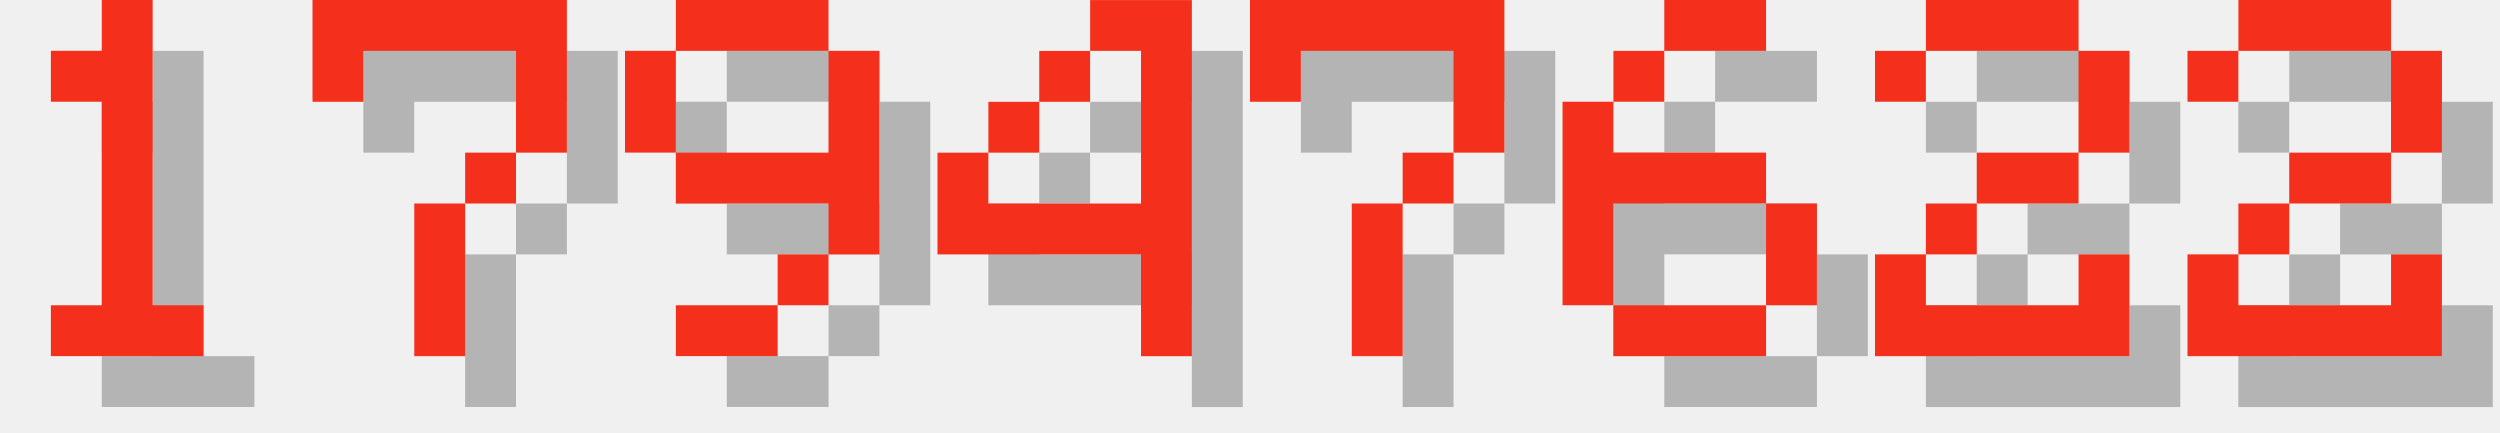
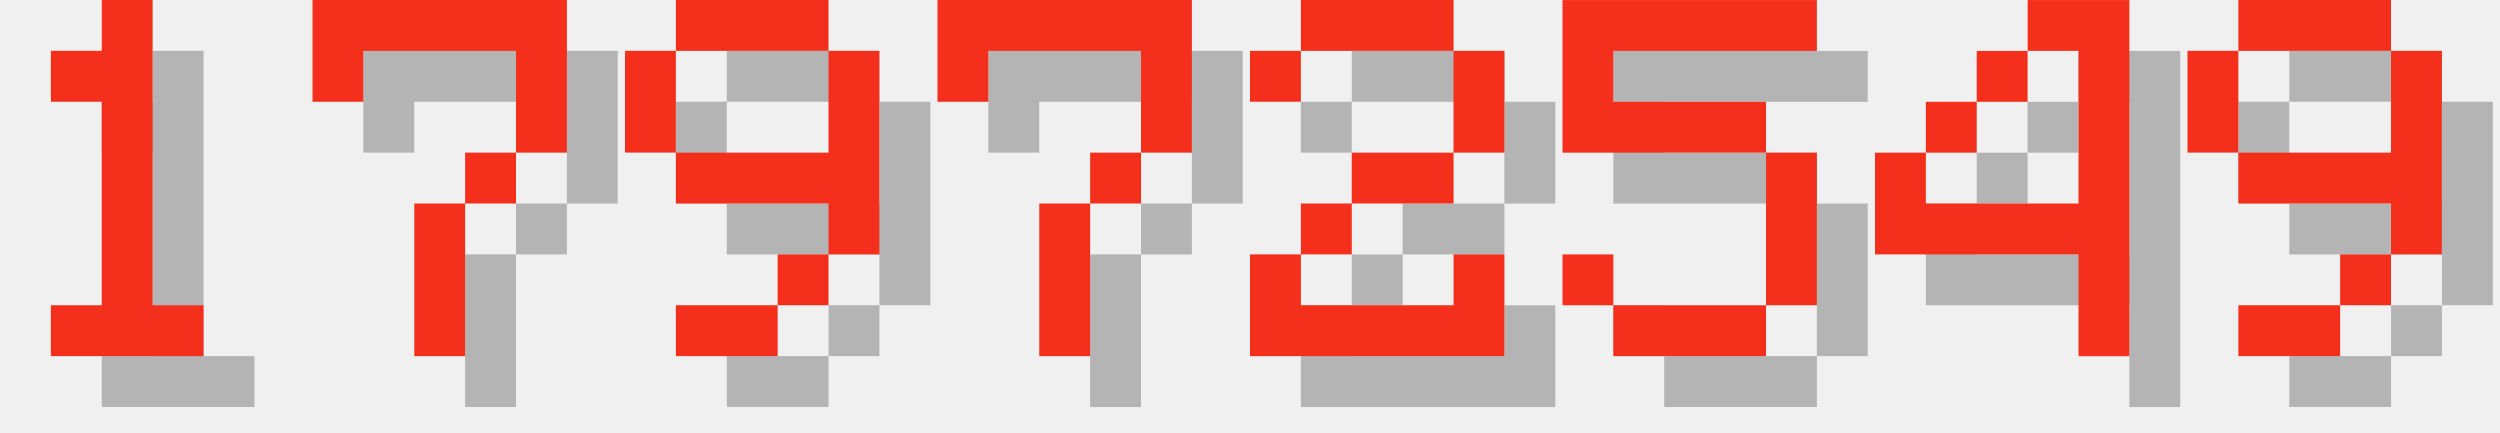
<svg xmlns="http://www.w3.org/2000/svg" version="1.1" width="208.0" height="36">
  <style>
        .text-foreground {
            fill: #F4301C;
        }
        .text-shadow {
            fill: #000000;
            fill-opacity: 0.25;
        }
    </style>
  <g class="digit" id="digit_1" transform="translate(0.0, 0), scale(4)">
    <path id="digit_1_shadow" class="text-shadow" d="m2.117 2.117v1.058h1.058v4.233h-1.058v1.058h3.175v-1.058h-1.058v-6.35h-1.058v1.058h-1.058z" fill-opacity=".5" style="paint-order:stroke fill markers" />
    <path id="digit_1_fg" class="text-foreground" d="m1.058 1.058v1.058h1.058v4.233h-1.058v1.058h3.175v-1.058h-1.058v-6.35h-1.058v1.058h-1.058z" fill="#fff" style="paint-order:stroke fill markers" />
  </g>
  <g class="digit" id="digit_7" transform="translate(26.0, 0), scale(4)">
    <path id="digit_7_shadow" class="text-shadow" d="m1.058 1.058 2e-6 2.117h1.058v-1.058h3.175v1.058l2e-7 1.058h-1.058v1.058h-1.058l4e-7 3.175 1.058 1e-7v-3.175h1.058v-1.058h1.058l5e-7 -1.058v-2.117z" fill-opacity=".5" style="paint-order:stroke fill markers" />
    <path id="digit_7_fg" class="text-foreground" d="m0 0 2e-6 2.117h1.058v-1.058h3.175v1.058l2e-7 1.058h-1.058v1.058h-1.058l4e-7 3.175 1.058 1e-7v-3.175h1.058v-1.058h1.058l5e-7 -1.058v-2.117z" fill="#fff" style="paint-order:stroke fill markers" />
  </g>
  <g class="digit" id="digit_9" transform="translate(52.0, 0), scale(4)">
    <path id="digit_9_shadow" class="text-shadow" d="m2.117 1.058v1.058h3.175v-1.058h-3.175zm3.175 1.058v2.117h-3.175v1.058h3.175v1.058h1.058v-4.233h-1.058zm0 4.233h-1.058v1.058h1.058v-1.058zm-1.058 1.058h-2.117v1.058h2.117v-1.058zm-2.117-3.175v-2.117h-1.058v2.117h1.058z" fill-opacity=".5" style="paint-order:stroke fill markers" />
    <path id="digit_9_fg" class="text-foreground" d="m1.058 0v1.058h3.175v-1.058h-3.175zm3.175 1.058v2.117h-3.175v1.058h3.175v1.058h1.058v-4.233h-1.058zm0 4.233h-1.058v1.058h1.058v-1.058zm-1.058 1.058h-2.117v1.058h2.117v-1.058zm-2.117-3.175v-2.117h-1.058v2.117h1.058z" fill="#fff" style="paint-order:stroke fill markers" />
  </g>
-   <g class="digit" id="digit_4" transform="translate(78.0, 0), scale(4)">
+   <g class="digit" id="digit_7" transform="translate(78.0, 0), scale(4)">
+     <path id="digit_7_shadow" class="text-shadow" d="m1.058 1.058 2e-6 2.117h1.058v-1.058h3.175v1.058l2e-7 1.058h-1.058v1.058h-1.058l4e-7 3.175 1.058 1e-7v-3.175h1.058v-1.058h1.058l5e-7 -1.058v-2.117z" fill-opacity=".5" style="paint-order:stroke fill markers" />
+     <path id="digit_7_fg" class="text-foreground" d="m0 0 2e-6 2.117h1.058v-1.058h3.175v1.058l2e-7 1.058h-1.058v1.058h-1.058l4e-7 3.175 1.058 1e-7v-3.175h1.058v-1.058h1.058l5e-7 -1.058v-2.117z" fill="#fff" style="paint-order:stroke fill markers" />
+   </g>
+   <g class="digit" id="digit_2" transform="translate(104.0, 0), scale(4)">
+     <path id="digit_2_shadow" class="text-shadow" d="m1.058 2.117v1.058h1.058v-1.058h3.175v2.117h-2.117v1.058h-1.058v1.058h-1.058v2.117h5.292v-2.117h-1.058v1.058h-3.175v-1.058h1.058v-1.058h2.117v-1.058h1.058v-2.117h-1.058v-1.058h-3.175v1.058h-1.058z" fill-opacity=".5" style="paint-order:stroke fill markers" />
+     <path id="digit_2_fg" class="text-foreground" d="m0 1.058v1.058h1.058v-1.058h3.175v2.117h-2.117v1.058h-1.058v1.058h-1.058v2.117h5.292v-2.117h-1.058v1.058h-3.175v-1.058h1.058v-1.058h2.117v-1.058h1.058v-2.117h-1.058v-1.058h-3.175v1.058h-1.058z" fill="#fff" style="paint-order:stroke fill markers" />
+   </g>
+   <g class="digit" id="digit_5" transform="translate(130.0, 0), scale(4)">
+     <path id="digit_5_shadow" class="text-shadow" d="m1.058 1.058v3.175h4.233v3.175h-3.175v-1.058h-1.058v1.058h1.058v1.058h3.175v-1.058h1.058v-3.175h-1.058v-1.058h-3.175v-1.058h4.233v-1.058h-5.292z" fill-opacity=".5" style="paint-order:stroke fill markers" />
+     <path id="digit_5_fg" class="text-foreground" d="m0 0v3.175h4.233v3.175h-3.175v-1.058h-1.058v1.058h1.058v1.058h3.175v-1.058h1.058v-3.175h-1.058v-1.058h-3.175v-1.058h4.233v-1.058h-5.292z" fill="#fff" style="paint-order:stroke fill markers" />
+   </g>
+   <g class="digit" id="digit_4" transform="translate(156.0, 0), scale(4)">
    <path id="digit_4_shadow" class="text-shadow" d="m4.233 1.058v1.058h1.058v3.175h-3.175v-1.058h-1.058v2.117h4.233v2.117h1.058v-7.408h-2.117zm-2.117 3.175h1.058v-1.058h-1.058v1.058zm1.058-1.058h1.058v-1.058h-1.058v1.058z" fill-opacity=".5" style="paint-order:stroke fill markers" />
    <path id="digit_4_fg" class="text-foreground" d="m3.175 0v1.058h1.058v3.175h-3.175v-1.058h-1.058v2.117h4.233v2.117h1.058v-7.408h-2.117zm-2.117 3.175h1.058v-1.058h-1.058v1.058zm1.058-1.058h1.058v-1.058h-1.058v1.058z" fill="#fff" style="paint-order:stroke fill markers" />
  </g>
-   <g class="digit" id="digit_7" transform="translate(104.0, 0), scale(4)">
-     <path id="digit_7_shadow" class="text-shadow" d="m1.058 1.058 2e-6 2.117h1.058v-1.058h3.175v1.058l2e-7 1.058h-1.058v1.058h-1.058l4e-7 3.175 1.058 1e-7v-3.175h1.058v-1.058h1.058l5e-7 -1.058v-2.117z" fill-opacity=".5" style="paint-order:stroke fill markers" />
-     <path id="digit_7_fg" class="text-foreground" d="m0 0 2e-6 2.117h1.058v-1.058h3.175v1.058l2e-7 1.058h-1.058v1.058h-1.058l4e-7 3.175 1.058 1e-7v-3.175h1.058v-1.058h1.058l5e-7 -1.058v-2.117z" fill="#fff" style="paint-order:stroke fill markers" />
-   </g>
-   <g class="digit" id="digit_6" transform="translate(130.0, 0), scale(4)">
-     <path id="digit_6_shadow" class="text-shadow" d="m3.175 1.058v1.058h2.117v-1.058h-2.117zm0 1.058h-1.058v1.058h1.058v-1.058zm-1.058 1.058h-1.058v4.233h1.058v-2.117h3.175v-1.058h-3.175v-1.058zm3.175 2.117v2.117h1.058v-2.117h-1.058zm0 2.117h-3.175v1.058h3.175v-1.058z" fill-opacity=".5" style="paint-order:stroke fill markers" />
-     <path id="digit_6_fg" class="text-foreground" d="m2.117 0v1.058h2.117v-1.058h-2.117zm0 1.058h-1.058v1.058h1.058v-1.058zm-1.058 1.058h-1.058v4.233h1.058v-2.117h3.175v-1.058h-3.175v-1.058zm3.175 2.117v2.117h1.058v-2.117h-1.058zm0 2.117h-3.175v1.058h3.175v-1.058z" fill="#fff" style="paint-order:stroke fill markers" />
-   </g>
-   <g class="digit" id="digit_2" transform="translate(156.0, 0), scale(4)">
-     <path id="digit_2_shadow" class="text-shadow" d="m1.058 2.117v1.058h1.058v-1.058h3.175v2.117h-2.117v1.058h-1.058v1.058h-1.058v2.117h5.292v-2.117h-1.058v1.058h-3.175v-1.058h1.058v-1.058h2.117v-1.058h1.058v-2.117h-1.058v-1.058h-3.175v1.058h-1.058z" fill-opacity=".5" style="paint-order:stroke fill markers" />
-     <path id="digit_2_fg" class="text-foreground" d="m0 1.058v1.058h1.058v-1.058h3.175v2.117h-2.117v1.058h-1.058v1.058h-1.058v2.117h5.292v-2.117h-1.058v1.058h-3.175v-1.058h1.058v-1.058h2.117v-1.058h1.058v-2.117h-1.058v-1.058h-3.175v1.058h-1.058z" fill="#fff" style="paint-order:stroke fill markers" />
-   </g>
-   <g class="digit" id="digit_2" transform="translate(182.0, 0), scale(4)">
-     <path id="digit_2_shadow" class="text-shadow" d="m1.058 2.117v1.058h1.058v-1.058h3.175v2.117h-2.117v1.058h-1.058v1.058h-1.058v2.117h5.292v-2.117h-1.058v1.058h-3.175v-1.058h1.058v-1.058h2.117v-1.058h1.058v-2.117h-1.058v-1.058h-3.175v1.058h-1.058z" fill-opacity=".5" style="paint-order:stroke fill markers" />
-     <path id="digit_2_fg" class="text-foreground" d="m0 1.058v1.058h1.058v-1.058h3.175v2.117h-2.117v1.058h-1.058v1.058h-1.058v2.117h5.292v-2.117h-1.058v1.058h-3.175v-1.058h1.058v-1.058h2.117v-1.058h1.058v-2.117h-1.058v-1.058h-3.175v1.058h-1.058z" fill="#fff" style="paint-order:stroke fill markers" />
+   <g class="digit" id="digit_9" transform="translate(182.0, 0), scale(4)">
+     <path id="digit_9_shadow" class="text-shadow" d="m2.117 1.058v1.058h3.175v-1.058h-3.175zm3.175 1.058v2.117h-3.175v1.058h3.175v1.058h1.058v-4.233h-1.058zm0 4.233h-1.058v1.058h1.058v-1.058zm-1.058 1.058h-2.117v1.058h2.117v-1.058zm-2.117-3.175v-2.117h-1.058v2.117h1.058z" fill-opacity=".5" style="paint-order:stroke fill markers" />
+     <path id="digit_9_fg" class="text-foreground" d="m1.058 0v1.058h3.175v-1.058h-3.175zm3.175 1.058v2.117h-3.175v1.058h3.175v1.058h1.058v-4.233h-1.058zm0 4.233h-1.058v1.058h1.058v-1.058zm-1.058 1.058h-2.117v1.058h2.117v-1.058zm-2.117-3.175v-2.117h-1.058v2.117h1.058z" fill="#fff" style="paint-order:stroke fill markers" />
  </g>
</svg>
